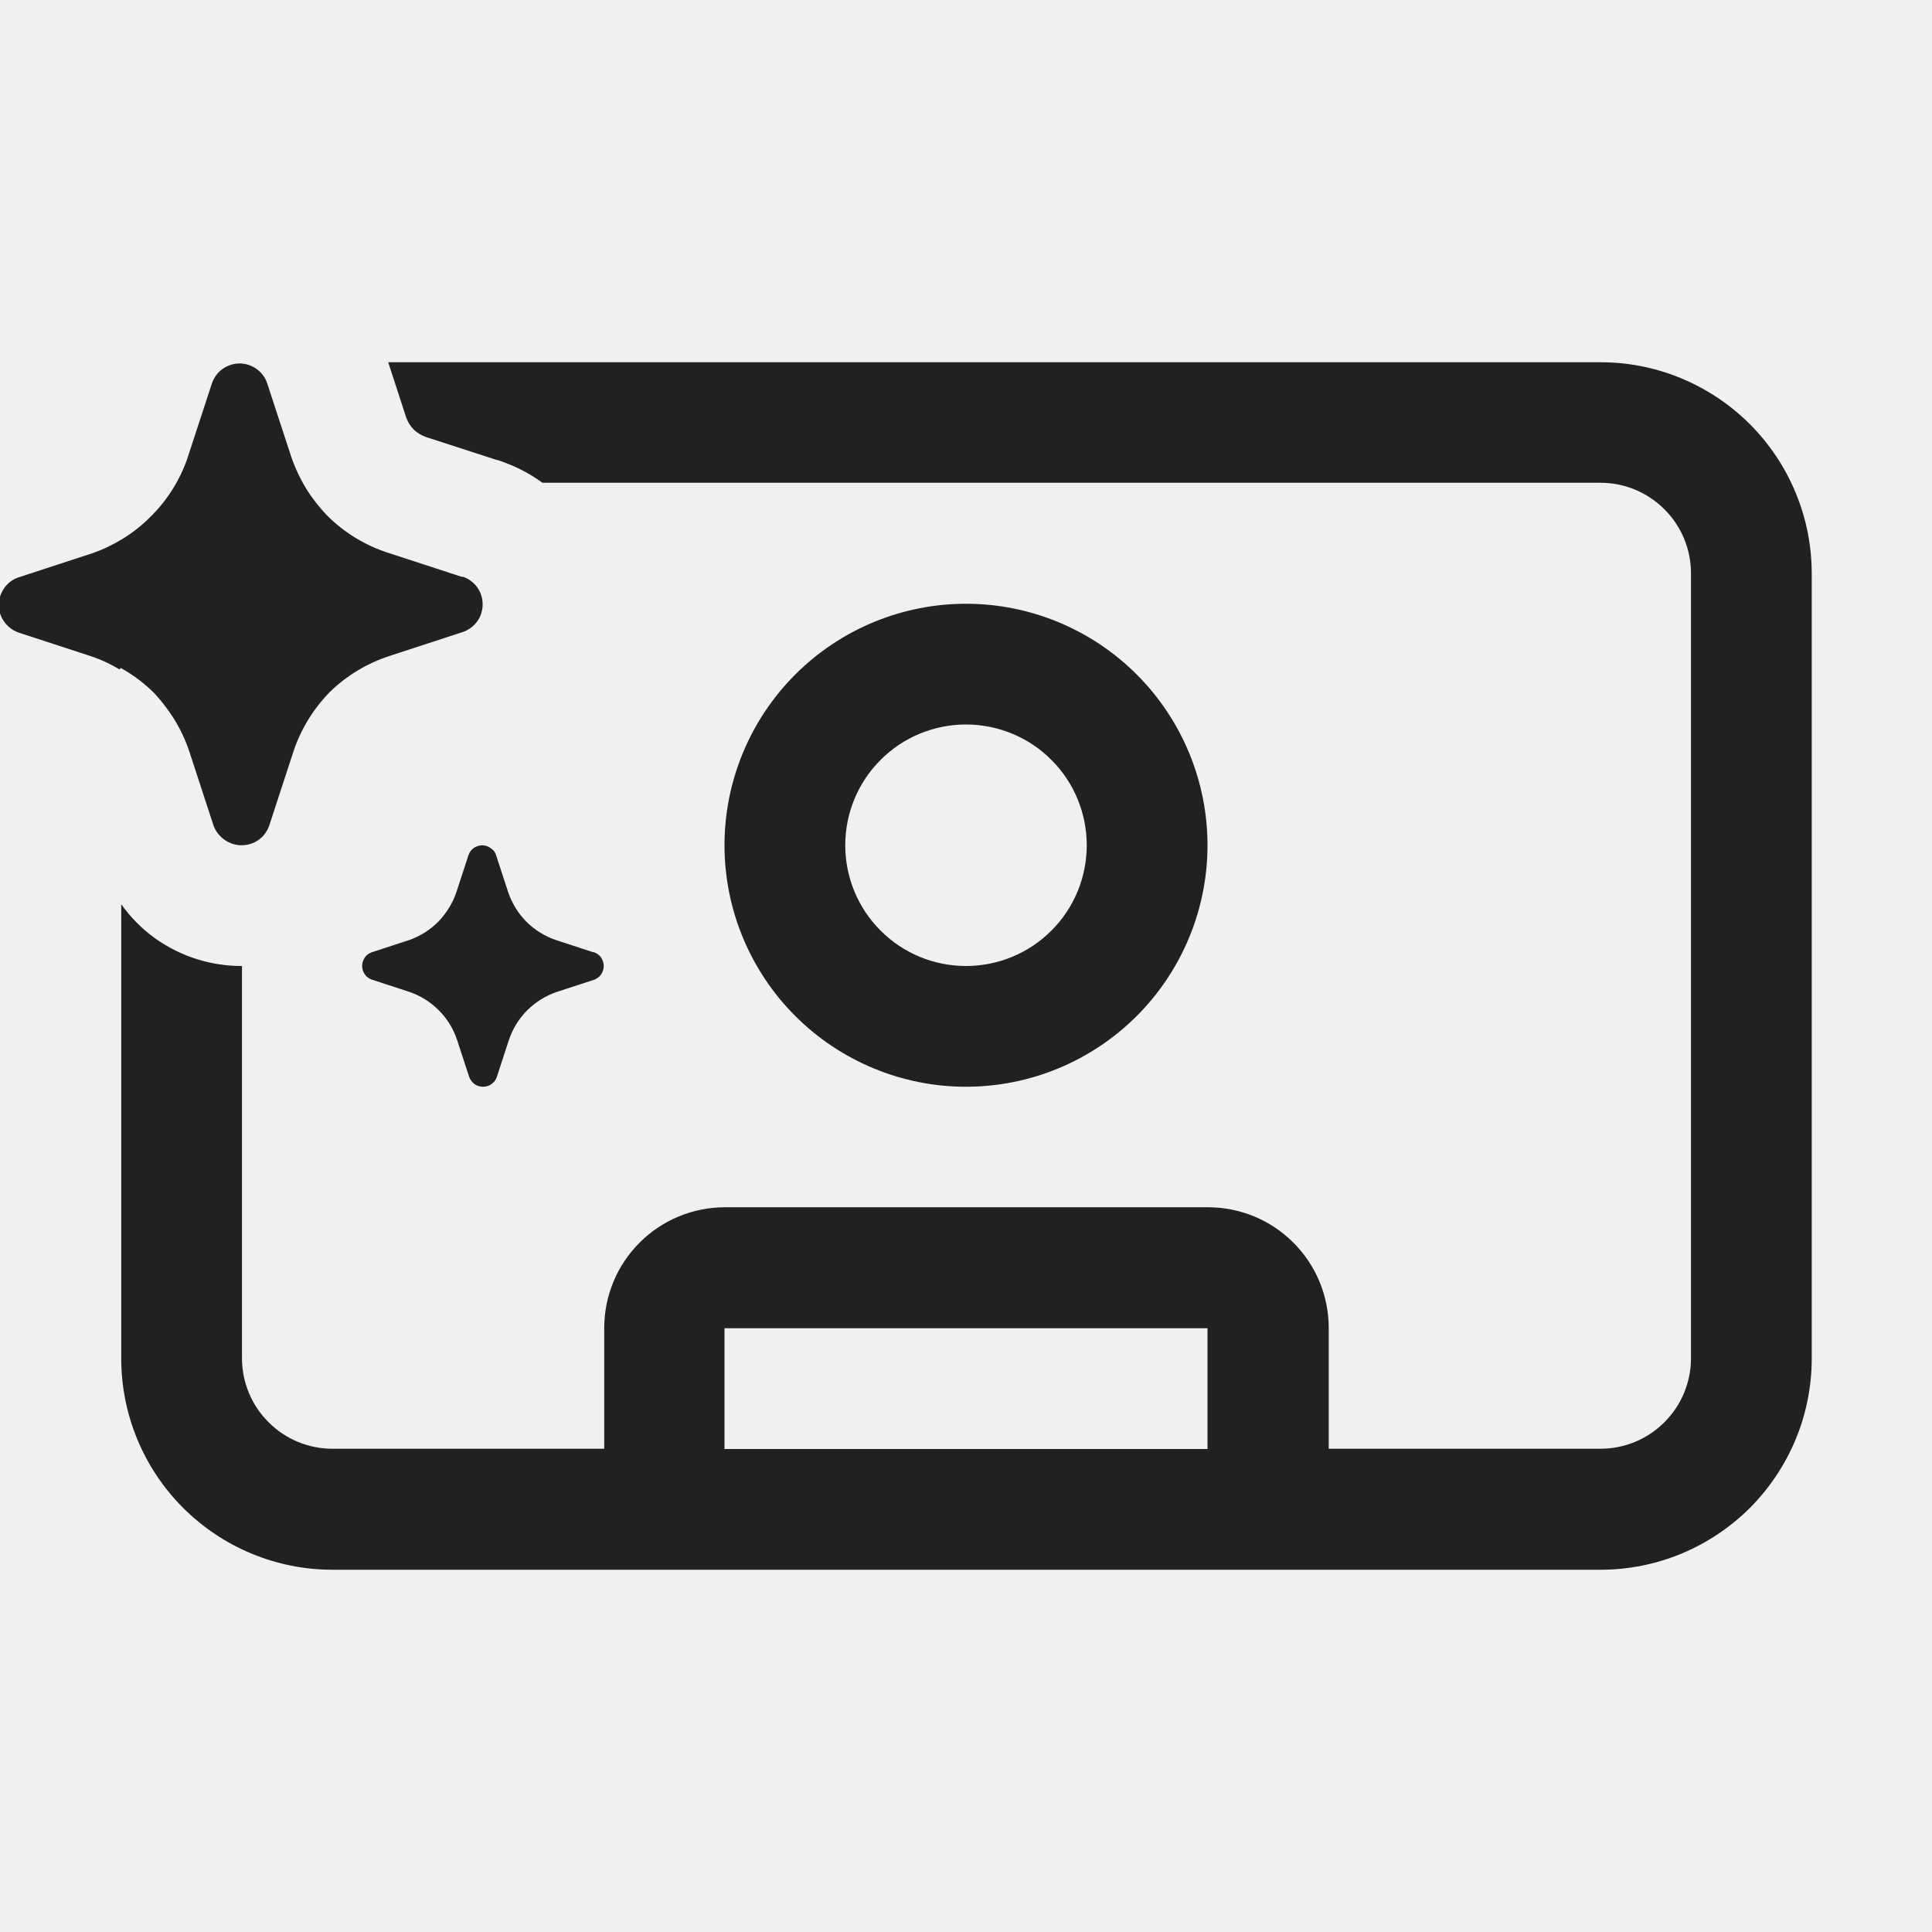
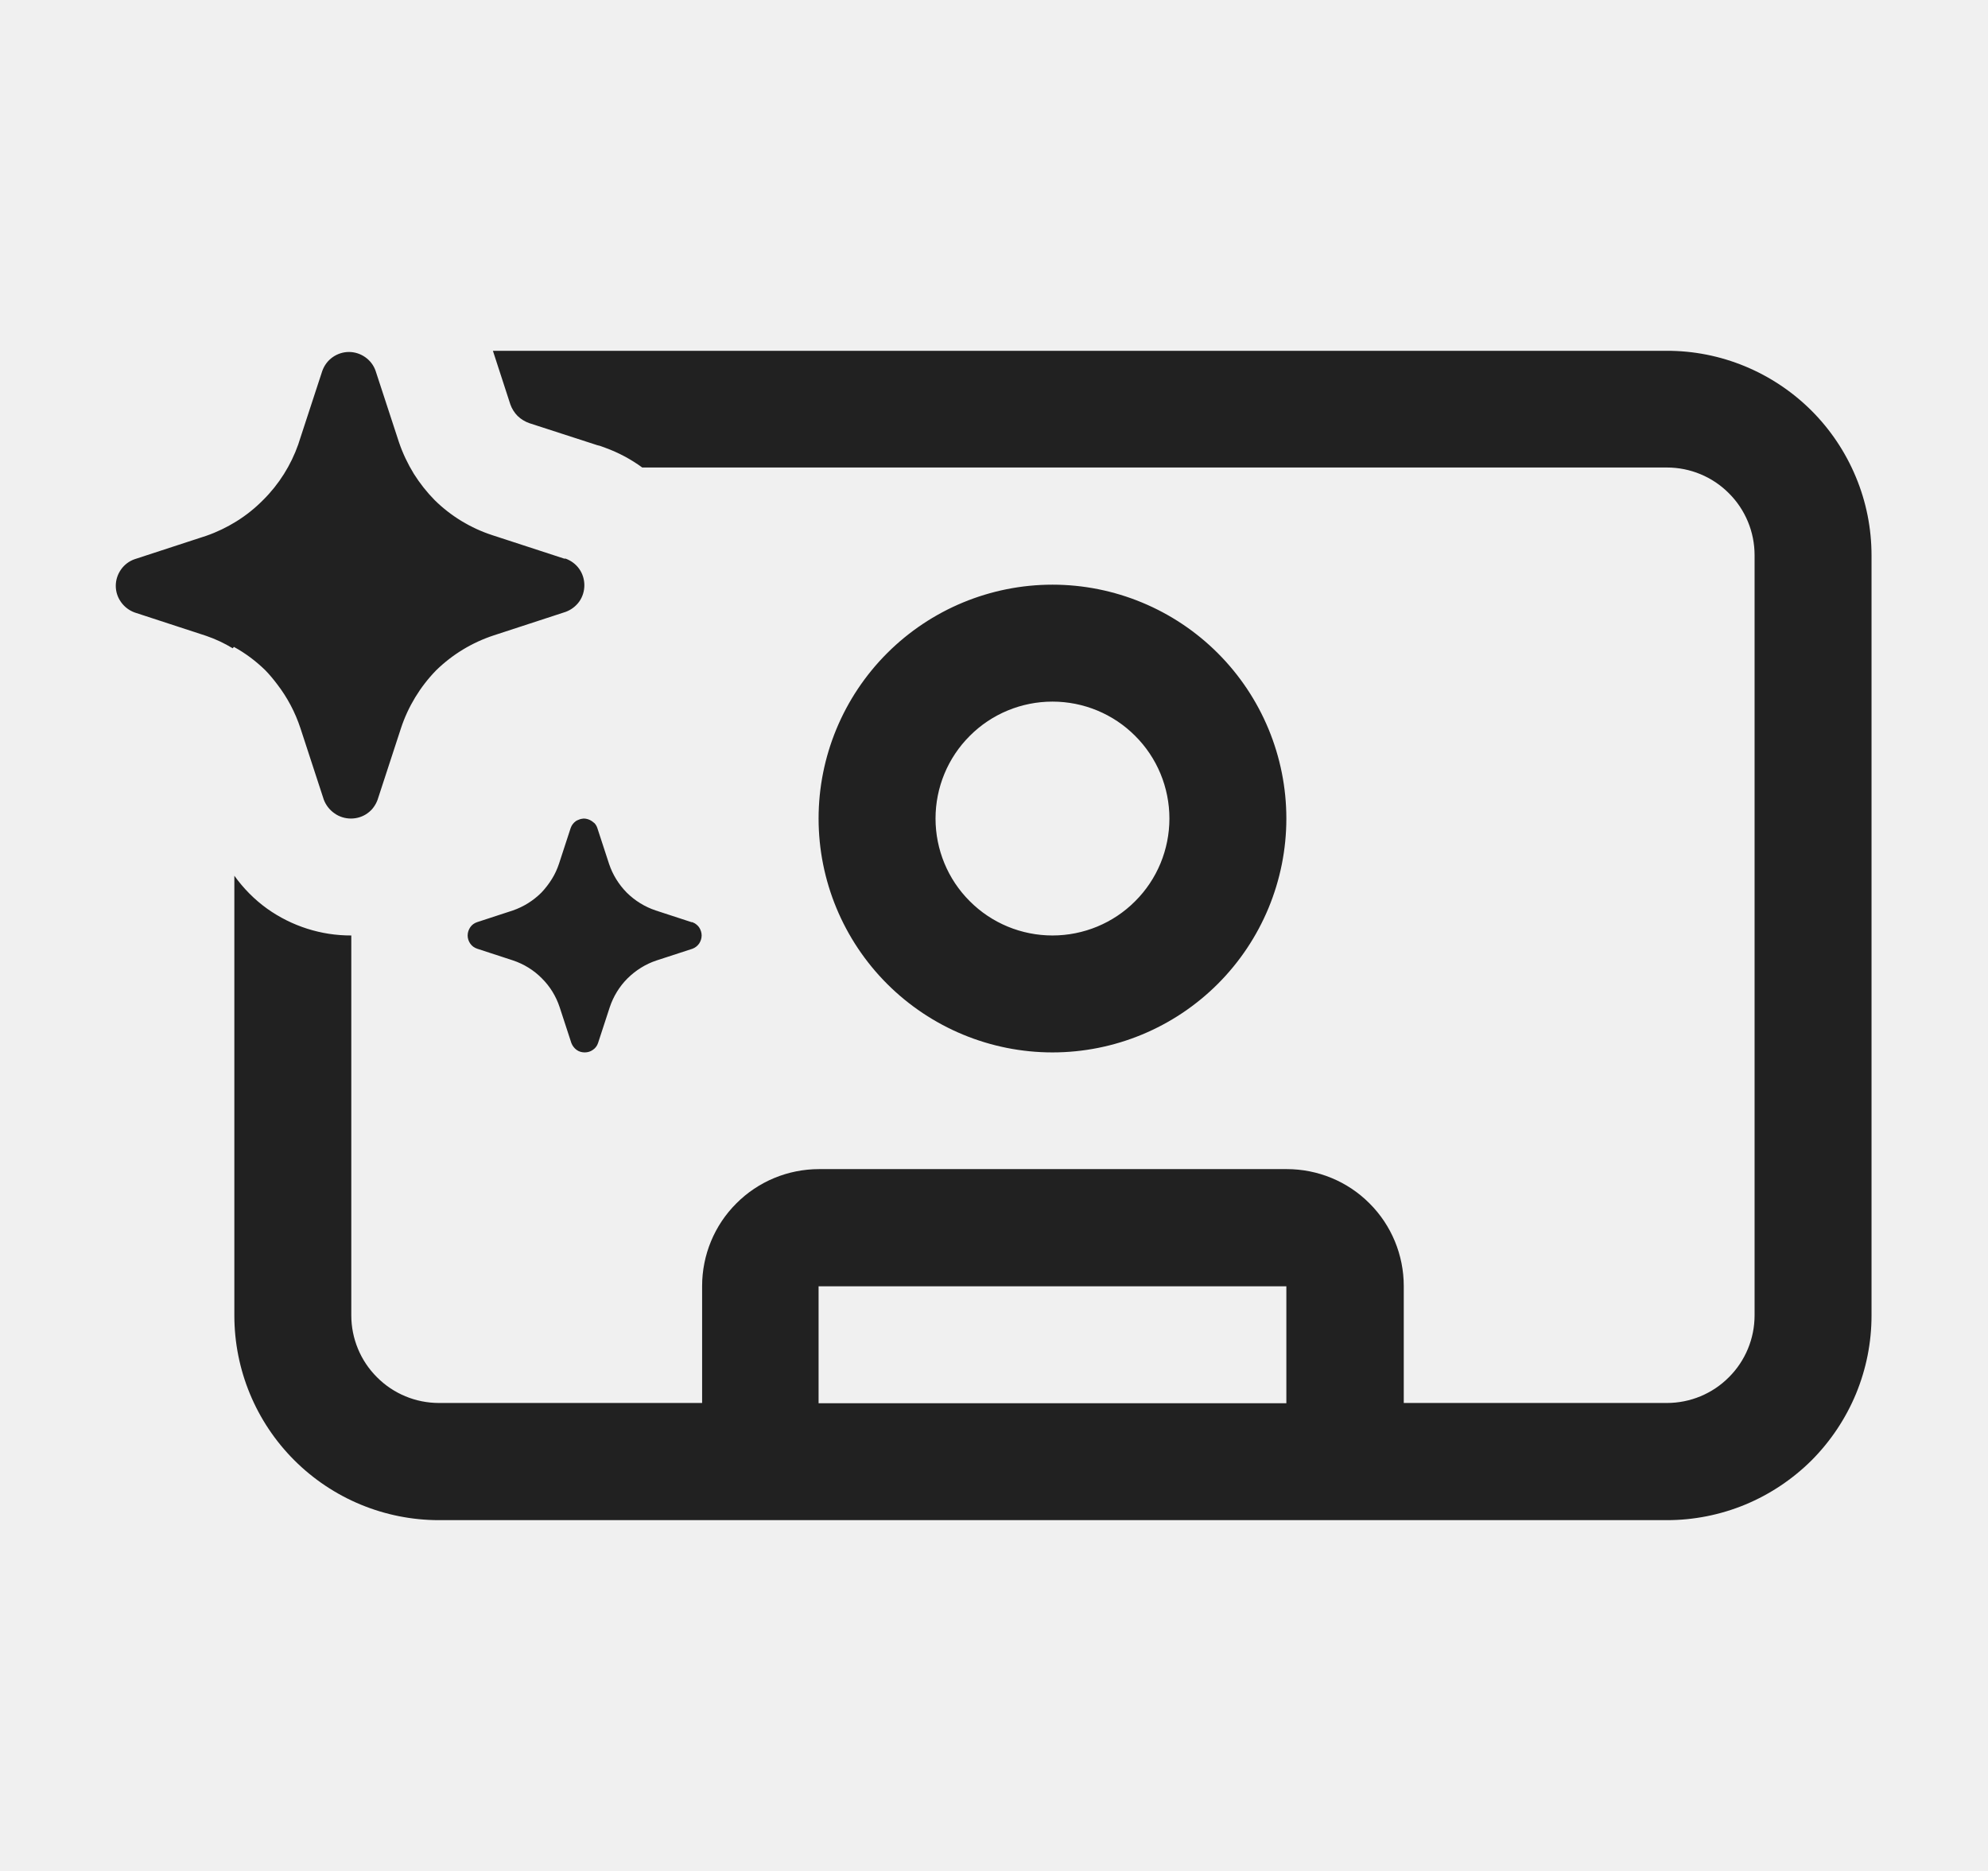
- <svg xmlns="http://www.w3.org/2000/svg" width="16" height="16" viewBox="0 0 16 16" fill="none">
-   <g clip-path="url(#clip0)">
-     <path d="M3.215 3H13.25C13.48 2.999 13.708 3.044 13.921 3.132C14.134 3.22 14.327 3.349 14.49 3.511C14.653 3.674 14.782 3.867 14.87 4.079C14.959 4.292 15.004 4.52 15.004 4.75V11.25C15.004 11.48 14.959 11.707 14.871 11.92C14.783 12.132 14.654 12.325 14.492 12.488C14.329 12.65 14.136 12.779 13.924 12.867C13.711 12.955 13.484 13 13.254 13H2.754C2.29 13 1.845 12.816 1.516 12.487C1.188 12.159 1.004 11.714 1.004 11.25V7.489C1.082 7.598 1.177 7.694 1.286 7.772C1.496 7.921 1.747 8.001 2.004 8V11.248C2.004 11.447 2.083 11.638 2.224 11.778C2.364 11.919 2.555 11.998 2.754 11.998H5.004V10.998C5.004 10.733 5.109 10.478 5.297 10.291C5.484 10.103 5.739 9.998 6.004 9.998H10.004C10.269 9.998 10.524 10.103 10.711 10.291C10.899 10.478 11.004 10.733 11.004 10.998V11.998H13.254C13.453 11.998 13.644 11.919 13.784 11.778C13.925 11.638 14.004 11.447 14.004 11.248V4.748C14.004 4.549 13.925 4.358 13.784 4.218C13.644 4.077 13.453 3.998 13.254 3.998H4.492C4.395 3.927 4.288 3.87 4.175 3.829L4.131 3.813L4.107 3.807L3.527 3.619C3.49 3.606 3.455 3.585 3.427 3.558C3.399 3.53 3.377 3.495 3.364 3.458L3.215 3ZM6 12H10V11H6V12ZM1.269 5.732C1.189 5.654 1.099 5.586 1 5.532L0.99 5.544C0.919 5.501 0.843 5.465 0.764 5.438L0.152 5.238C0.105 5.221 0.064 5.19 0.035 5.149C0.006 5.109 -0.01 5.06 -0.01 5.01C-0.01 4.96 0.006 4.911 0.035 4.87C0.064 4.829 0.105 4.798 0.152 4.782L0.764 4.582C0.854 4.551 0.94 4.509 1.021 4.459C1.105 4.407 1.182 4.345 1.251 4.275C1.386 4.141 1.488 3.978 1.551 3.799L1.556 3.783L1.756 3.172C1.773 3.125 1.803 3.084 1.844 3.055C1.885 3.026 1.934 3.01 1.984 3.01C2.034 3.01 2.083 3.026 2.124 3.055C2.165 3.084 2.196 3.125 2.212 3.172L2.412 3.783C2.444 3.877 2.487 3.967 2.539 4.052C2.59 4.133 2.65 4.209 2.717 4.277C2.856 4.414 3.026 4.517 3.211 4.577L3.824 4.777H3.836C3.883 4.794 3.924 4.824 3.953 4.865C3.982 4.906 3.997 4.955 3.997 5.005C3.997 5.055 3.982 5.104 3.953 5.145C3.924 5.185 3.883 5.216 3.836 5.233L3.224 5.433C3.038 5.494 2.869 5.596 2.729 5.733C2.593 5.873 2.49 6.042 2.429 6.227L2.229 6.839L2.223 6.854C2.212 6.88 2.196 6.904 2.177 6.925C2.166 6.936 2.154 6.947 2.141 6.956C2.1 6.985 2.051 7 2.001 7C1.951 7 1.902 6.985 1.861 6.956C1.819 6.927 1.787 6.886 1.769 6.839L1.569 6.227C1.524 6.091 1.457 5.964 1.369 5.85C1.338 5.809 1.305 5.769 1.269 5.732ZM10 7C10 6.47 9.789 5.961 9.414 5.586C9.039 5.211 8.53 5 8 5C7.47 5 6.961 5.211 6.586 5.586C6.211 5.961 6 6.47 6 7C6 7.53 6.211 8.039 6.586 8.414C6.961 8.789 7.47 9 8 9C8.53 9 9.039 8.789 9.414 8.414C9.789 8.039 10 7.53 10 7ZM7 7C7 6.735 7.105 6.48 7.293 6.293C7.48 6.105 7.735 6 8 6C8.265 6 8.52 6.105 8.707 6.293C8.895 6.48 9 6.735 9 7C9 7.265 8.895 7.52 8.707 7.707C8.52 7.895 8.265 8 8 8C7.735 8 7.48 7.895 7.293 7.707C7.105 7.52 7 7.265 7 7ZM3.88 7.081C3.888 7.057 3.904 7.037 3.924 7.022C3.932 7.017 3.94 7.013 3.949 7.01C3.962 7.004 3.977 7.001 3.991 7C4.016 7 4.04 7.008 4.061 7.022L4.084 7.04C4.095 7.052 4.103 7.066 4.108 7.081L4.208 7.387C4.239 7.48 4.291 7.564 4.36 7.634C4.43 7.703 4.514 7.755 4.607 7.786L4.913 7.886H4.92L4.941 7.896C4.955 7.905 4.968 7.916 4.978 7.93C4.992 7.951 5 7.975 5 8C5 8.025 4.992 8.049 4.978 8.07C4.964 8.09 4.943 8.106 4.92 8.114L4.613 8.214C4.52 8.245 4.436 8.298 4.366 8.367C4.297 8.436 4.245 8.521 4.214 8.614L4.114 8.92C4.106 8.944 4.091 8.964 4.07 8.978C4.05 8.993 4.025 9 4 9C3.975 9 3.95 8.993 3.93 8.978C3.91 8.963 3.895 8.943 3.886 8.92L3.786 8.614C3.755 8.52 3.703 8.435 3.633 8.366C3.564 8.296 3.479 8.244 3.386 8.213L3.08 8.113C3.056 8.105 3.035 8.09 3.021 8.069C3.007 8.049 2.999 8.025 2.999 8C2.999 7.975 3.007 7.951 3.021 7.93C3.035 7.909 3.056 7.894 3.08 7.886L3.386 7.786C3.478 7.754 3.561 7.702 3.63 7.633C3.664 7.597 3.694 7.558 3.72 7.516C3.745 7.476 3.765 7.432 3.78 7.387L3.88 7.081Z" fill="#212121" />
-   </g>
-   <defs>
-     <clipPath id="clip0">
-       <rect width="16" height="16" fill="white" />
-     </clipPath>
-   </defs>
+ <svg xmlns="http://www.w3.org/2000/svg" width="17" height="16" viewBox="0 0 17 16" fill="none">
+   <path d="M4.215 3H14.25C14.48 2.999 14.708 3.044 14.921 3.132C15.134 3.22 15.327 3.349 15.49 3.511C15.653 3.674 15.782 3.867 15.87 4.079C15.959 4.292 16.004 4.52 16.004 4.75V11.25C16.004 11.48 15.959 11.707 15.871 11.92C15.783 12.132 15.654 12.325 15.492 12.488C15.329 12.65 15.136 12.779 14.924 12.867C14.711 12.955 14.484 13 14.254 13H3.754C3.29 13 2.845 12.816 2.516 12.487C2.188 12.159 2.004 11.714 2.004 11.25V7.489C2.082 7.598 2.177 7.694 2.286 7.772C2.496 7.921 2.747 8.001 3.004 8V11.248C3.004 11.447 3.083 11.638 3.224 11.778C3.364 11.919 3.555 11.998 3.754 11.998H6.004V10.998C6.004 10.733 6.109 10.478 6.297 10.291C6.484 10.103 6.739 9.998 7.004 9.998H11.004C11.269 9.998 11.524 10.103 11.711 10.291C11.899 10.478 12.004 10.733 12.004 10.998V11.998H14.254C14.453 11.998 14.644 11.919 14.784 11.778C14.925 11.638 15.004 11.447 15.004 11.248V4.748C15.004 4.549 14.925 4.358 14.784 4.218C14.644 4.077 14.453 3.998 14.254 3.998H5.492C5.395 3.927 5.288 3.87 5.175 3.829L5.131 3.813L5.107 3.807L4.527 3.619C4.49 3.606 4.455 3.585 4.427 3.558C4.399 3.53 4.377 3.495 4.364 3.458L4.215 3ZM7 12H11V11H7V12ZM2.269 5.732C2.189 5.654 2.099 5.586 2 5.532L1.99 5.544C1.919 5.501 1.843 5.465 1.764 5.438L1.152 5.238C1.105 5.221 1.064 5.19 1.035 5.149C1.006 5.109 0.99 5.06 0.99 5.01C0.99 4.96 1.006 4.911 1.035 4.87C1.064 4.829 1.105 4.798 1.152 4.782L1.764 4.582C1.854 4.551 1.94 4.509 2.021 4.459C2.105 4.407 2.182 4.345 2.251 4.275C2.386 4.141 2.488 3.978 2.551 3.799L2.556 3.783L2.756 3.172C2.773 3.125 2.803 3.084 2.844 3.055C2.885 3.026 2.934 3.01 2.984 3.01C3.034 3.01 3.083 3.026 3.124 3.055C3.165 3.084 3.196 3.125 3.212 3.172L3.412 3.783C3.444 3.877 3.487 3.967 3.539 4.052C3.59 4.133 3.65 4.209 3.717 4.277C3.856 4.414 4.026 4.517 4.211 4.577L4.824 4.777H4.836C4.883 4.794 4.924 4.824 4.953 4.865C4.982 4.906 4.997 4.955 4.997 5.005C4.997 5.055 4.982 5.104 4.953 5.145C4.924 5.185 4.883 5.216 4.836 5.233L4.224 5.433C4.038 5.494 3.869 5.596 3.729 5.733C3.593 5.873 3.49 6.042 3.429 6.227L3.229 6.839L3.223 6.854C3.212 6.88 3.196 6.904 3.177 6.925C3.166 6.936 3.154 6.947 3.141 6.956C3.1 6.985 3.051 7 3.001 7C2.951 7 2.902 6.985 2.861 6.956C2.819 6.927 2.787 6.886 2.769 6.839L2.569 6.227C2.524 6.091 2.457 5.964 2.369 5.85C2.338 5.809 2.305 5.769 2.269 5.732ZM11 7C11 6.47 10.789 5.961 10.414 5.586C10.039 5.211 9.53 5 9 5C8.47 5 7.961 5.211 7.586 5.586C7.211 5.961 7 6.47 7 7C7 7.53 7.211 8.039 7.586 8.414C7.961 8.789 8.47 9 9 9C9.53 9 10.039 8.789 10.414 8.414C10.789 8.039 11 7.53 11 7ZM8 7C8 6.735 8.105 6.48 8.293 6.293C8.48 6.105 8.735 6 9 6C9.265 6 9.52 6.105 9.707 6.293C9.895 6.48 10 6.735 10 7C10 7.265 9.895 7.52 9.707 7.707C9.52 7.895 9.265 8 9 8C8.735 8 8.48 7.895 8.293 7.707C8.105 7.52 8 7.265 8 7ZM4.88 7.081C4.888 7.057 4.904 7.037 4.924 7.022C4.932 7.017 4.94 7.013 4.949 7.01C4.962 7.004 4.977 7.001 4.991 7C5.016 7 5.04 7.008 5.061 7.022L5.084 7.04C5.095 7.052 5.103 7.066 5.108 7.081L5.208 7.387C5.239 7.48 5.291 7.564 5.36 7.634C5.43 7.703 5.514 7.755 5.607 7.786L5.913 7.886H5.92L5.941 7.896C5.955 7.905 5.968 7.916 5.978 7.93C5.992 7.951 6 7.975 6 8C6 8.025 5.992 8.049 5.978 8.07C5.964 8.09 5.943 8.106 5.92 8.114L5.613 8.214C5.52 8.245 5.436 8.298 5.366 8.367C5.297 8.436 5.245 8.521 5.214 8.614L5.114 8.92C5.106 8.944 5.091 8.964 5.07 8.978C5.05 8.993 5.025 9 5 9C4.975 9 4.95 8.993 4.93 8.978C4.91 8.963 4.895 8.943 4.886 8.92L4.786 8.614C4.755 8.52 4.703 8.435 4.633 8.366C4.564 8.296 4.479 8.244 4.386 8.213L4.08 8.113C4.056 8.105 4.035 8.09 4.021 8.069C4.007 8.049 3.999 8.025 3.999 8C3.999 7.975 4.007 7.951 4.021 7.93C4.035 7.909 4.056 7.894 4.08 7.886L4.386 7.786C4.478 7.754 4.561 7.702 4.63 7.633C4.664 7.597 4.694 7.558 4.72 7.516C4.745 7.476 4.765 7.432 4.78 7.387L4.88 7.081Z" fill="#212121" />
</svg>
